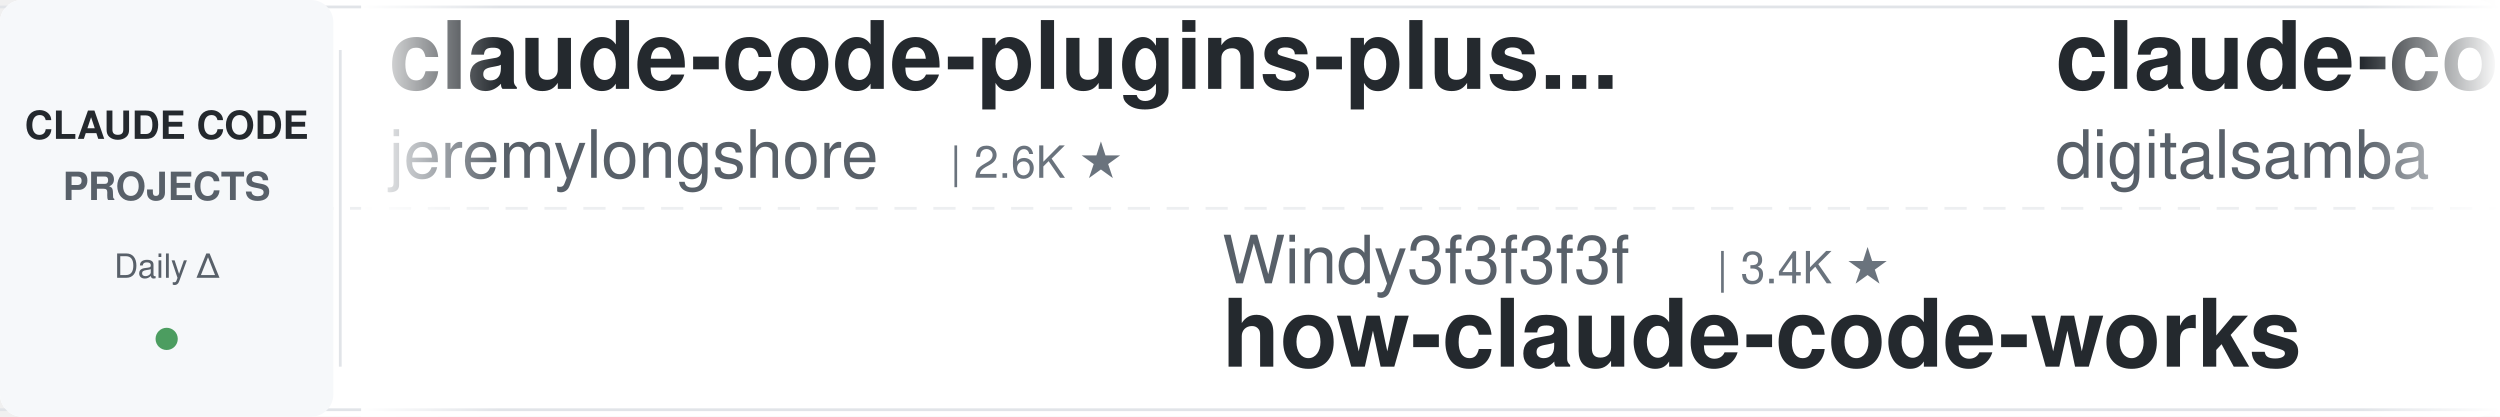
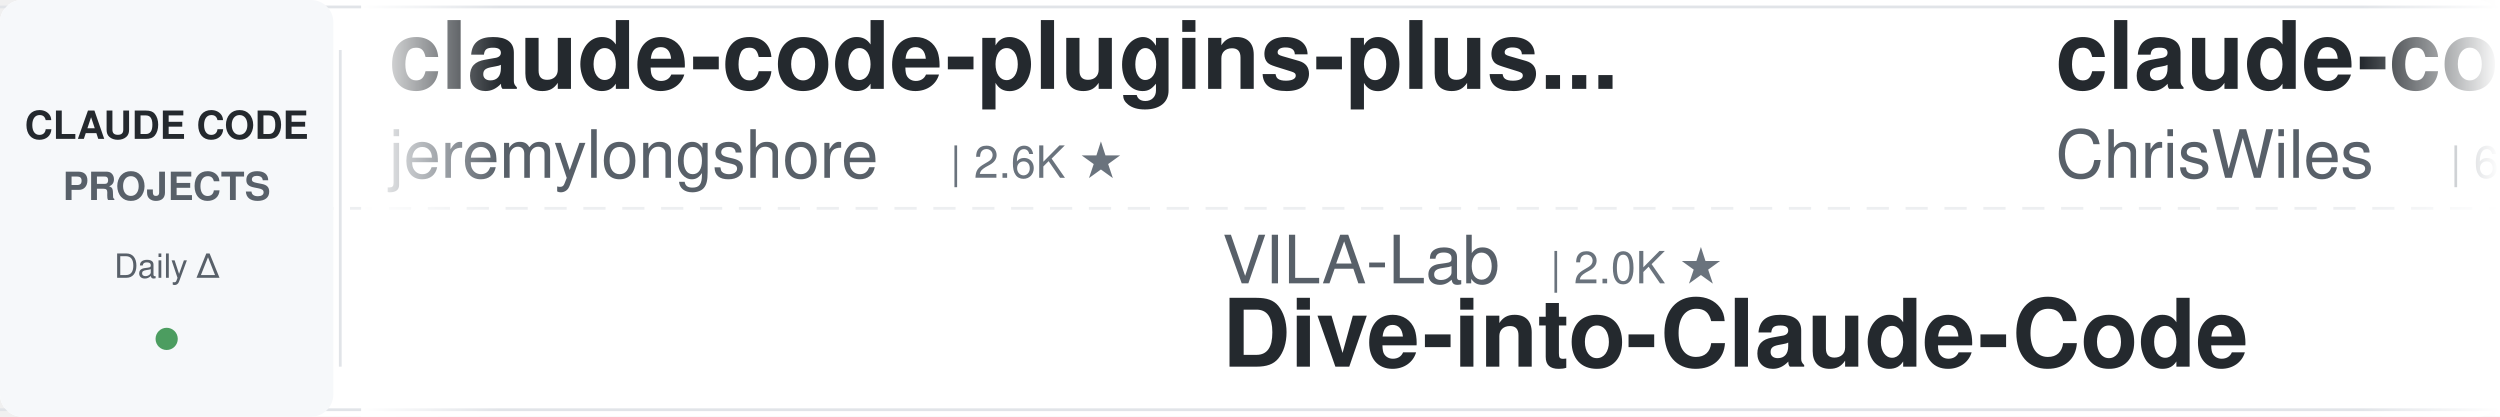
<svg xmlns="http://www.w3.org/2000/svg" width="900" height="150">
  <defs>
    <linearGradient id="awesomeLeftFade" x1="0%" y1="0%" x2="100%" y2="0%">
      <stop offset="0%" style="stop-color:#ffffff;stop-opacity:1" />
      <stop offset="100%" style="stop-color:#ffffff;stop-opacity:0" />
    </linearGradient>
    <linearGradient id="awesomeRightFade" x1="0%" y1="0%" x2="100%" y2="0%">
      <stop offset="0%" style="stop-color:#ffffff;stop-opacity:0" />
      <stop offset="100%" style="stop-color:#ffffff;stop-opacity:1" />
    </linearGradient>
  </defs>
  <rect width="900" height="150" fill="#ffffff" rx="8" />
  <rect x="0" y="2" width="900" height="1" fill="#e1e4e8" />
  <rect x="0" y="147" width="900" height="1" fill="#e1e4e8" />
  <line x1="0" y1="75" x2="900" y2="75" stroke="#e1e4e8" stroke-width="1" stroke-dasharray="8 6" opacity="0.6" />
  <rect x="0" y="0" width="120" height="150" fill="#f6f8fa" rx="8" />
  <text x="60" y="50" font-family="-apple-system, BlinkMacSystemFont, 'Segoe UI', Helvetica, Arial, sans-serif" font-size="14" font-weight="600" fill="#24292e" text-anchor="middle">CLAUDE CODE</text>
  <text x="60" y="72" font-family="-apple-system, BlinkMacSystemFont, 'Segoe UI', Helvetica, Arial, sans-serif" font-size="14" font-weight="600" fill="#586069" text-anchor="middle">PROJECTS</text>
  <text x="60" y="100" font-family="-apple-system, BlinkMacSystemFont, 'Segoe UI', Helvetica, Arial, sans-serif" font-size="12" font-weight="500" fill="#586069" text-anchor="middle">Daily Δ</text>
  <circle cx="60" cy="122" r="4" fill="#22863a" opacity="0.8" />
  <rect x="122" y="18" width="1" height="114" fill="#e1e4e8" />
  <clipPath id="awesomeTickerClip">
    <rect x="130" y="0" width="770" height="150" />
  </clipPath>
  <g clip-path="url(#awesomeTickerClip)">
    <g id="awesomeTickerItems">
      <animateTransform attributeName="transform" attributeType="XML" type="translate" from="0 0" to="-3000 0" dur="54s" repeatCount="indefinite" />
      <g transform="translate(0, 0)">
        <text x="140" y="32" font-family="-apple-system, BlinkMacSystemFont, 'Segoe UI', Helvetica, Arial, sans-serif" font-size="34" font-weight="600" fill="#24292e">claude-code-plugins-plus...</text>
        <text x="140" y="64" font-family="-apple-system, BlinkMacSystemFont, 'Segoe UI', Helvetica, Arial, sans-serif" font-size="24" font-weight="400" fill="#586069">jeremylongshore</text>
        <text x="342" y="64" font-family="-apple-system, BlinkMacSystemFont, 'Segoe UI', Helvetica, Arial, sans-serif" font-size="16" font-weight="500" fill="#6a737d">| 2.6K ★</text>
      </g>
      <g transform="translate(300, 0)">
-         <text x="140" y="102" font-family="-apple-system, BlinkMacSystemFont, 'Segoe UI', Helvetica, Arial, sans-serif" font-size="24" font-weight="400" fill="#586069">Windy3f3f3f3f</text>
-         <text x="318" y="102" font-family="-apple-system, BlinkMacSystemFont, 'Segoe UI', Helvetica, Arial, sans-serif" font-size="16" font-weight="500" fill="#6a737d">| 3.4K ★</text>
-         <text x="140" y="132" font-family="-apple-system, BlinkMacSystemFont, 'Segoe UI', Helvetica, Arial, sans-serif" font-size="34" font-weight="600" fill="#24292e">how-claude-code-works</text>
+         <text x="140" y="102" font-family="-apple-system, BlinkMacSystemFont, 'Segoe UI', Helvetica, Arial, sans-serif" font-size="24" font-weight="400" fill="#586069">VILA-Lab</text>
+         <text x="258" y="102" font-family="-apple-system, BlinkMacSystemFont, 'Segoe UI', Helvetica, Arial, sans-serif" font-size="16" font-weight="500" fill="#6a737d">| 2.0K ★</text>
+         <text x="140" y="132" font-family="-apple-system, BlinkMacSystemFont, 'Segoe UI', Helvetica, Arial, sans-serif" font-size="34" font-weight="600" fill="#24292e">Dive-into-Claude-Code</text>
      </g>
      <g transform="translate(600, 0)">
-         <text x="140" y="32" font-family="-apple-system, BlinkMacSystemFont, 'Segoe UI', Helvetica, Arial, sans-serif" font-size="34" font-weight="600" fill="#24292e">claude-code-video-toolki...</text>
-         <text x="140" y="64" font-family="-apple-system, BlinkMacSystemFont, 'Segoe UI', Helvetica, Arial, sans-serif" font-size="24" font-weight="400" fill="#586069">digitalsamba</text>
-         <text x="306" y="64" font-family="-apple-system, BlinkMacSystemFont, 'Segoe UI', Helvetica, Arial, sans-serif" font-size="16" font-weight="500" fill="#6a737d">| 1.9K ★</text>
-         <text x="383" y="64" font-family="-apple-system, BlinkMacSystemFont, 'Segoe UI', Helvetica, Arial, sans-serif" font-size="16" font-weight="500" fill="#22863a"> +2</text>
+         <text x="140" y="32" font-family="-apple-system, BlinkMacSystemFont, 'Segoe UI', Helvetica, Arial, sans-serif" font-size="34" font-weight="600" fill="#24292e">claude-code-showcase</text>
+         <text x="140" y="64" font-family="-apple-system, BlinkMacSystemFont, 'Segoe UI', Helvetica, Arial, sans-serif" font-size="24" font-weight="400" fill="#586069">ChrisWiles</text>
+         <text x="282" y="64" font-family="-apple-system, BlinkMacSystemFont, 'Segoe UI', Helvetica, Arial, sans-serif" font-size="16" font-weight="500" fill="#6a737d">| 6.0K ★</text>
      </g>
      <g transform="translate(900, 0)">
-         <text x="140" y="102" font-family="-apple-system, BlinkMacSystemFont, 'Segoe UI', Helvetica, Arial, sans-serif" font-size="24" font-weight="400" fill="#586069">AprilNEA</text>
-         <text x="258" y="102" font-family="-apple-system, BlinkMacSystemFont, 'Segoe UI', Helvetica, Arial, sans-serif" font-size="16" font-weight="500" fill="#6a737d">| 393 ★</text>
-         <text x="140" y="132" font-family="-apple-system, BlinkMacSystemFont, 'Segoe UI', Helvetica, Arial, sans-serif" font-size="34" font-weight="600" fill="#24292e">claude-code-source</text>
+         <text x="140" y="102" font-family="-apple-system, BlinkMacSystemFont, 'Segoe UI', Helvetica, Arial, sans-serif" font-size="24" font-weight="400" fill="#586069">Yeachan-Heo</text>
+         <text x="294" y="102" font-family="-apple-system, BlinkMacSystemFont, 'Segoe UI', Helvetica, Arial, sans-serif" font-size="16" font-weight="500" fill="#6a737d">| 38.4K ★</text>
+         <text x="380" y="102" font-family="-apple-system, BlinkMacSystemFont, 'Segoe UI', Helvetica, Arial, sans-serif" font-size="16" font-weight="500" fill="#22863a"> +1</text>
+         <text x="140" y="132" font-family="-apple-system, BlinkMacSystemFont, 'Segoe UI', Helvetica, Arial, sans-serif" font-size="34" font-weight="600" fill="#24292e">oh-my-claudecode</text>
      </g>
      <g transform="translate(1200, 0)">
-         <text x="140" y="32" font-family="-apple-system, BlinkMacSystemFont, 'Segoe UI', Helvetica, Arial, sans-serif" font-size="34" font-weight="600" fill="#24292e">Auto-claude-code-researc...</text>
-         <text x="140" y="64" font-family="-apple-system, BlinkMacSystemFont, 'Segoe UI', Helvetica, Arial, sans-serif" font-size="24" font-weight="400" fill="#586069">wanshuiyin</text>
-         <text x="282" y="64" font-family="-apple-system, BlinkMacSystemFont, 'Segoe UI', Helvetica, Arial, sans-serif" font-size="16" font-weight="500" fill="#6a737d">| 14.4K ★</text>
-         <text x="368" y="64" font-family="-apple-system, BlinkMacSystemFont, 'Segoe UI', Helvetica, Arial, sans-serif" font-size="16" font-weight="500" fill="#22863a"> +4</text>
+         <text x="140" y="32" font-family="-apple-system, BlinkMacSystemFont, 'Segoe UI', Helvetica, Arial, sans-serif" font-size="34" font-weight="600" fill="#24292e">claude-code-local</text>
+         <text x="140" y="64" font-family="-apple-system, BlinkMacSystemFont, 'Segoe UI', Helvetica, Arial, sans-serif" font-size="24" font-weight="400" fill="#586069">nicedreamzapp</text>
+         <text x="318" y="64" font-family="-apple-system, BlinkMacSystemFont, 'Segoe UI', Helvetica, Arial, sans-serif" font-size="16" font-weight="500" fill="#6a737d">| 3.2K ★</text>
+         <text x="395" y="64" font-family="-apple-system, BlinkMacSystemFont, 'Segoe UI', Helvetica, Arial, sans-serif" font-size="16" font-weight="500" fill="#22863a"> +3</text>
      </g>
      <g transform="translate(1500, 0)">
-         <text x="140" y="102" font-family="-apple-system, BlinkMacSystemFont, 'Segoe UI', Helvetica, Arial, sans-serif" font-size="24" font-weight="400" fill="#586069">hangsman</text>
-         <text x="258" y="102" font-family="-apple-system, BlinkMacSystemFont, 'Segoe UI', Helvetica, Arial, sans-serif" font-size="16" font-weight="500" fill="#6a737d">| 790 ★</text>
-         <text x="140" y="132" font-family="-apple-system, BlinkMacSystemFont, 'Segoe UI', Helvetica, Arial, sans-serif" font-size="34" font-weight="600" fill="#24292e">claude-code-source</text>
+         <text x="140" y="102" font-family="-apple-system, BlinkMacSystemFont, 'Segoe UI', Helvetica, Arial, sans-serif" font-size="24" font-weight="400" fill="#586069">shareAI-lab</text>
+         <text x="294" y="102" font-family="-apple-system, BlinkMacSystemFont, 'Segoe UI', Helvetica, Arial, sans-serif" font-size="16" font-weight="500" fill="#6a737d">| 73.6K ★</text>
+         <text x="380" y="102" font-family="-apple-system, BlinkMacSystemFont, 'Segoe UI', Helvetica, Arial, sans-serif" font-size="16" font-weight="500" fill="#22863a"> +8</text>
+         <text x="140" y="132" font-family="-apple-system, BlinkMacSystemFont, 'Segoe UI', Helvetica, Arial, sans-serif" font-size="34" font-weight="600" fill="#24292e">learn-claude-code</text>
      </g>
      <g transform="translate(1800, 0)">
-         <text x="140" y="32" font-family="-apple-system, BlinkMacSystemFont, 'Segoe UI', Helvetica, Arial, sans-serif" font-size="34" font-weight="600" fill="#24292e">claude-code-cli</text>
-         <text x="140" y="64" font-family="-apple-system, BlinkMacSystemFont, 'Segoe UI', Helvetica, Arial, sans-serif" font-size="24" font-weight="400" fill="#586069">huangserva</text>
-         <text x="282" y="64" font-family="-apple-system, BlinkMacSystemFont, 'Segoe UI', Helvetica, Arial, sans-serif" font-size="16" font-weight="500" fill="#6a737d">| 622 ★</text>
+         <text x="140" y="32" font-family="-apple-system, BlinkMacSystemFont, 'Segoe UI', Helvetica, Arial, sans-serif" font-size="34" font-weight="600" fill="#24292e">Claude-Code-Game-Studios</text>
+         <text x="140" y="64" font-family="-apple-system, BlinkMacSystemFont, 'Segoe UI', Helvetica, Arial, sans-serif" font-size="24" font-weight="400" fill="#586069">Donchitos</text>
+         <text x="270" y="64" font-family="-apple-system, BlinkMacSystemFont, 'Segoe UI', Helvetica, Arial, sans-serif" font-size="16" font-weight="500" fill="#6a737d">| 23.7K ★</text>
+         <text x="356" y="64" font-family="-apple-system, BlinkMacSystemFont, 'Segoe UI', Helvetica, Arial, sans-serif" font-size="16" font-weight="500" fill="#22863a"> +3</text>
      </g>
      <g transform="translate(2100, 0)">
-         <text x="140" y="102" font-family="-apple-system, BlinkMacSystemFont, 'Segoe UI', Helvetica, Arial, sans-serif" font-size="24" font-weight="400" fill="#586069">darcyegb</text>
-         <text x="258" y="102" font-family="-apple-system, BlinkMacSystemFont, 'Segoe UI', Helvetica, Arial, sans-serif" font-size="16" font-weight="500" fill="#6a737d">| 757 ★</text>
-         <text x="140" y="132" font-family="-apple-system, BlinkMacSystemFont, 'Segoe UI', Helvetica, Arial, sans-serif" font-size="34" font-weight="600" fill="#24292e">ClaudeCodeAgents</text>
+         <text x="140" y="102" font-family="-apple-system, BlinkMacSystemFont, 'Segoe UI', Helvetica, Arial, sans-serif" font-size="24" font-weight="400" fill="#586069">disler</text>
+         <text x="234" y="102" font-family="-apple-system, BlinkMacSystemFont, 'Segoe UI', Helvetica, Arial, sans-serif" font-size="16" font-weight="500" fill="#6a737d">| 3.9K ★</text>
+         <text x="311" y="102" font-family="-apple-system, BlinkMacSystemFont, 'Segoe UI', Helvetica, Arial, sans-serif" font-size="16" font-weight="500" fill="#22863a"> +1</text>
+         <text x="140" y="132" font-family="-apple-system, BlinkMacSystemFont, 'Segoe UI', Helvetica, Arial, sans-serif" font-size="34" font-weight="600" fill="#24292e">claude-code-hooks-master...</text>
      </g>
      <g transform="translate(2400, 0)">
-         <text x="140" y="32" font-family="-apple-system, BlinkMacSystemFont, 'Segoe UI', Helvetica, Arial, sans-serif" font-size="34" font-weight="600" fill="#24292e">awesome-claude-code-suba...</text>
-         <text x="140" y="64" font-family="-apple-system, BlinkMacSystemFont, 'Segoe UI', Helvetica, Arial, sans-serif" font-size="24" font-weight="400" fill="#586069">VoltAgent</text>
-         <text x="270" y="64" font-family="-apple-system, BlinkMacSystemFont, 'Segoe UI', Helvetica, Arial, sans-serif" font-size="16" font-weight="500" fill="#6a737d">| 24.1K ★</text>
-         <text x="356" y="64" font-family="-apple-system, BlinkMacSystemFont, 'Segoe UI', Helvetica, Arial, sans-serif" font-size="16" font-weight="500" fill="#22863a"> +3</text>
+         <text x="140" y="32" font-family="-apple-system, BlinkMacSystemFont, 'Segoe UI', Helvetica, Arial, sans-serif" font-size="34" font-weight="600" fill="#24292e">claude-code-settings</text>
+         <text x="140" y="64" font-family="-apple-system, BlinkMacSystemFont, 'Segoe UI', Helvetica, Arial, sans-serif" font-size="24" font-weight="400" fill="#586069">feiskyer</text>
+         <text x="258" y="64" font-family="-apple-system, BlinkMacSystemFont, 'Segoe UI', Helvetica, Arial, sans-serif" font-size="16" font-weight="500" fill="#6a737d">| 1.6K ★</text>
      </g>
      <g transform="translate(2700, 0)">
-         <text x="140" y="102" font-family="-apple-system, BlinkMacSystemFont, 'Segoe UI', Helvetica, Arial, sans-serif" font-size="24" font-weight="400" fill="#586069">Pimzino</text>
-         <text x="246" y="102" font-family="-apple-system, BlinkMacSystemFont, 'Segoe UI', Helvetica, Arial, sans-serif" font-size="16" font-weight="500" fill="#6a737d">| 3.8K ★</text>
-         <text x="323" y="102" font-family="-apple-system, BlinkMacSystemFont, 'Segoe UI', Helvetica, Arial, sans-serif" font-size="16" font-weight="500" fill="#22863a"> +2</text>
-         <text x="140" y="132" font-family="-apple-system, BlinkMacSystemFont, 'Segoe UI', Helvetica, Arial, sans-serif" font-size="34" font-weight="600" fill="#24292e">claude-code-spec-workflo...</text>
+         <text x="140" y="102" font-family="-apple-system, BlinkMacSystemFont, 'Segoe UI', Helvetica, Arial, sans-serif" font-size="24" font-weight="400" fill="#586069">pedrohcgs</text>
+         <text x="270" y="102" font-family="-apple-system, BlinkMacSystemFont, 'Segoe UI', Helvetica, Arial, sans-serif" font-size="16" font-weight="500" fill="#6a737d">| 1.5K ★</text>
+         <text x="347" y="102" font-family="-apple-system, BlinkMacSystemFont, 'Segoe UI', Helvetica, Arial, sans-serif" font-size="16" font-weight="500" fill="#22863a"> +2</text>
+         <text x="140" y="132" font-family="-apple-system, BlinkMacSystemFont, 'Segoe UI', Helvetica, Arial, sans-serif" font-size="34" font-weight="600" fill="#24292e">claude-code-my-workflow</text>
      </g>
      <g transform="translate(3000, 0)">
        <text x="140" y="32" font-family="-apple-system, BlinkMacSystemFont, 'Segoe UI', Helvetica, Arial, sans-serif" font-size="34" font-weight="600" fill="#24292e">claude-code-plugins-plus...</text>
        <text x="140" y="64" font-family="-apple-system, BlinkMacSystemFont, 'Segoe UI', Helvetica, Arial, sans-serif" font-size="24" font-weight="400" fill="#586069">jeremylongshore</text>
        <text x="342" y="64" font-family="-apple-system, BlinkMacSystemFont, 'Segoe UI', Helvetica, Arial, sans-serif" font-size="16" font-weight="500" fill="#6a737d">| 2.6K ★</text>
      </g>
      <g transform="translate(3300, 0)">
-         <text x="140" y="102" font-family="-apple-system, BlinkMacSystemFont, 'Segoe UI', Helvetica, Arial, sans-serif" font-size="24" font-weight="400" fill="#586069">Windy3f3f3f3f</text>
-         <text x="318" y="102" font-family="-apple-system, BlinkMacSystemFont, 'Segoe UI', Helvetica, Arial, sans-serif" font-size="16" font-weight="500" fill="#6a737d">| 3.4K ★</text>
-         <text x="140" y="132" font-family="-apple-system, BlinkMacSystemFont, 'Segoe UI', Helvetica, Arial, sans-serif" font-size="34" font-weight="600" fill="#24292e">how-claude-code-works</text>
+         <text x="140" y="102" font-family="-apple-system, BlinkMacSystemFont, 'Segoe UI', Helvetica, Arial, sans-serif" font-size="24" font-weight="400" fill="#586069">VILA-Lab</text>
+         <text x="258" y="102" font-family="-apple-system, BlinkMacSystemFont, 'Segoe UI', Helvetica, Arial, sans-serif" font-size="16" font-weight="500" fill="#6a737d">| 2.0K ★</text>
+         <text x="140" y="132" font-family="-apple-system, BlinkMacSystemFont, 'Segoe UI', Helvetica, Arial, sans-serif" font-size="34" font-weight="600" fill="#24292e">Dive-into-Claude-Code</text>
      </g>
      <g transform="translate(3600, 0)">
-         <text x="140" y="32" font-family="-apple-system, BlinkMacSystemFont, 'Segoe UI', Helvetica, Arial, sans-serif" font-size="34" font-weight="600" fill="#24292e">claude-code-video-toolki...</text>
-         <text x="140" y="64" font-family="-apple-system, BlinkMacSystemFont, 'Segoe UI', Helvetica, Arial, sans-serif" font-size="24" font-weight="400" fill="#586069">digitalsamba</text>
-         <text x="306" y="64" font-family="-apple-system, BlinkMacSystemFont, 'Segoe UI', Helvetica, Arial, sans-serif" font-size="16" font-weight="500" fill="#6a737d">| 1.9K ★</text>
-         <text x="383" y="64" font-family="-apple-system, BlinkMacSystemFont, 'Segoe UI', Helvetica, Arial, sans-serif" font-size="16" font-weight="500" fill="#22863a"> +2</text>
+         <text x="140" y="32" font-family="-apple-system, BlinkMacSystemFont, 'Segoe UI', Helvetica, Arial, sans-serif" font-size="34" font-weight="600" fill="#24292e">claude-code-showcase</text>
+         <text x="140" y="64" font-family="-apple-system, BlinkMacSystemFont, 'Segoe UI', Helvetica, Arial, sans-serif" font-size="24" font-weight="400" fill="#586069">ChrisWiles</text>
+         <text x="282" y="64" font-family="-apple-system, BlinkMacSystemFont, 'Segoe UI', Helvetica, Arial, sans-serif" font-size="16" font-weight="500" fill="#6a737d">| 6.0K ★</text>
      </g>
      <g transform="translate(3900, 0)">
-         <text x="140" y="102" font-family="-apple-system, BlinkMacSystemFont, 'Segoe UI', Helvetica, Arial, sans-serif" font-size="24" font-weight="400" fill="#586069">AprilNEA</text>
-         <text x="258" y="102" font-family="-apple-system, BlinkMacSystemFont, 'Segoe UI', Helvetica, Arial, sans-serif" font-size="16" font-weight="500" fill="#6a737d">| 393 ★</text>
-         <text x="140" y="132" font-family="-apple-system, BlinkMacSystemFont, 'Segoe UI', Helvetica, Arial, sans-serif" font-size="34" font-weight="600" fill="#24292e">claude-code-source</text>
+         <text x="140" y="102" font-family="-apple-system, BlinkMacSystemFont, 'Segoe UI', Helvetica, Arial, sans-serif" font-size="24" font-weight="400" fill="#586069">Yeachan-Heo</text>
+         <text x="294" y="102" font-family="-apple-system, BlinkMacSystemFont, 'Segoe UI', Helvetica, Arial, sans-serif" font-size="16" font-weight="500" fill="#6a737d">| 38.4K ★</text>
+         <text x="380" y="102" font-family="-apple-system, BlinkMacSystemFont, 'Segoe UI', Helvetica, Arial, sans-serif" font-size="16" font-weight="500" fill="#22863a"> +1</text>
+         <text x="140" y="132" font-family="-apple-system, BlinkMacSystemFont, 'Segoe UI', Helvetica, Arial, sans-serif" font-size="34" font-weight="600" fill="#24292e">oh-my-claudecode</text>
      </g>
    </g>
  </g>
  <rect x="130" y="0" width="50" height="150" fill="url(#awesomeLeftFade)" />
  <rect x="850" y="0" width="50" height="150" fill="url(#awesomeRightFade)" />
</svg>
